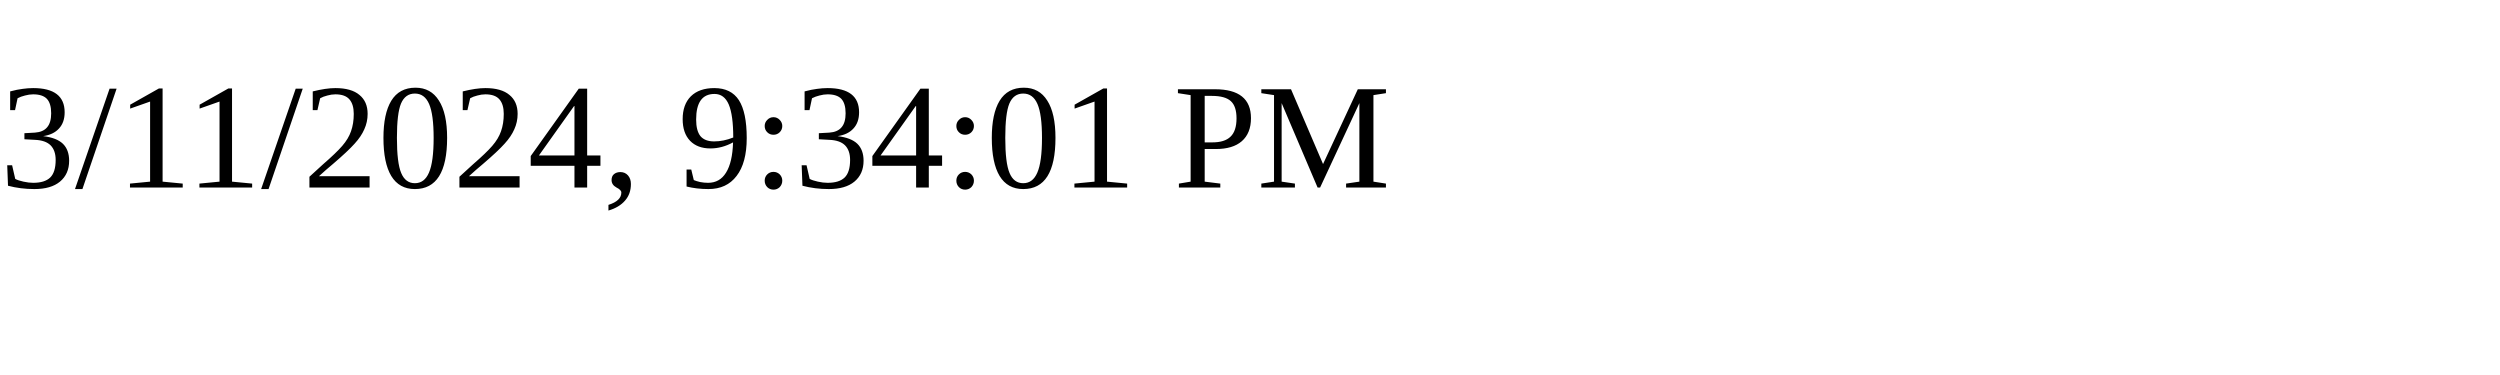
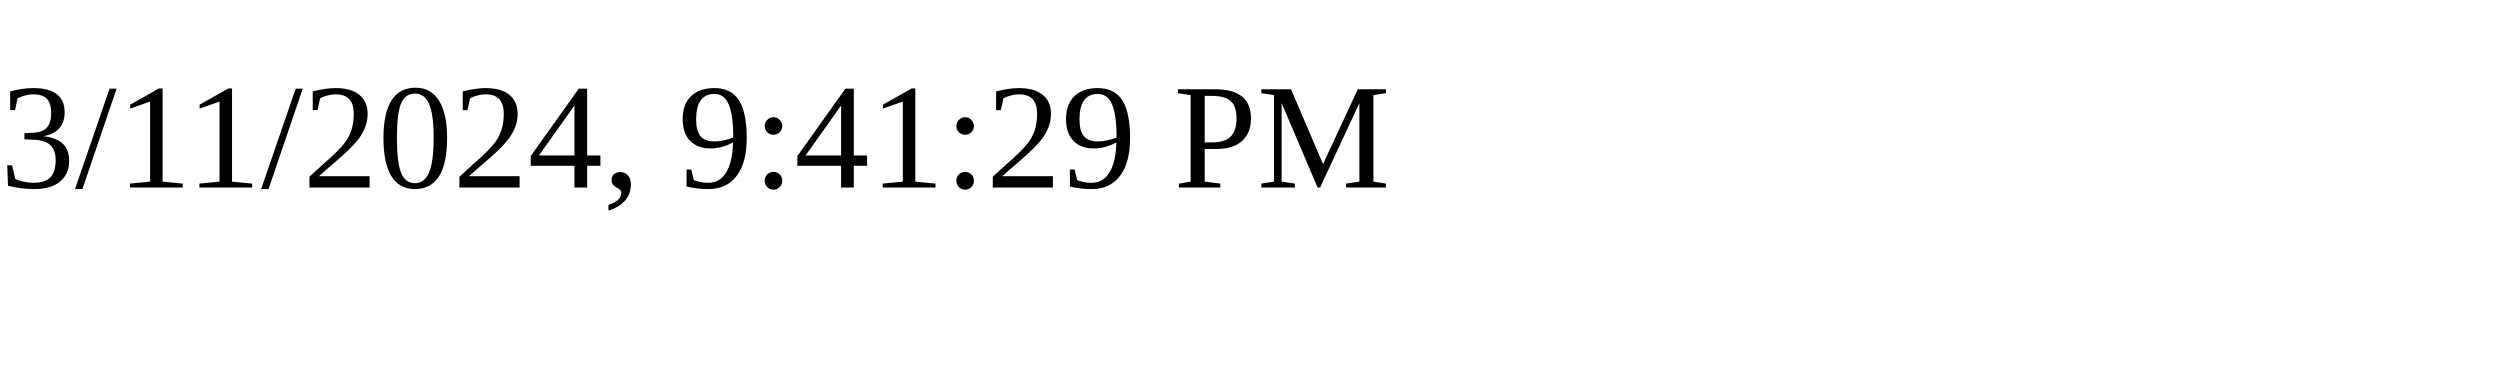
<svg xmlns="http://www.w3.org/2000/svg" height="30" width="200">
-   <text x="0" y="15">3/11/2024, 9:34:01 PM</text>
+   <text x="0" y="15">3/11/2024, 9:41:29 PM</text>
</svg>
